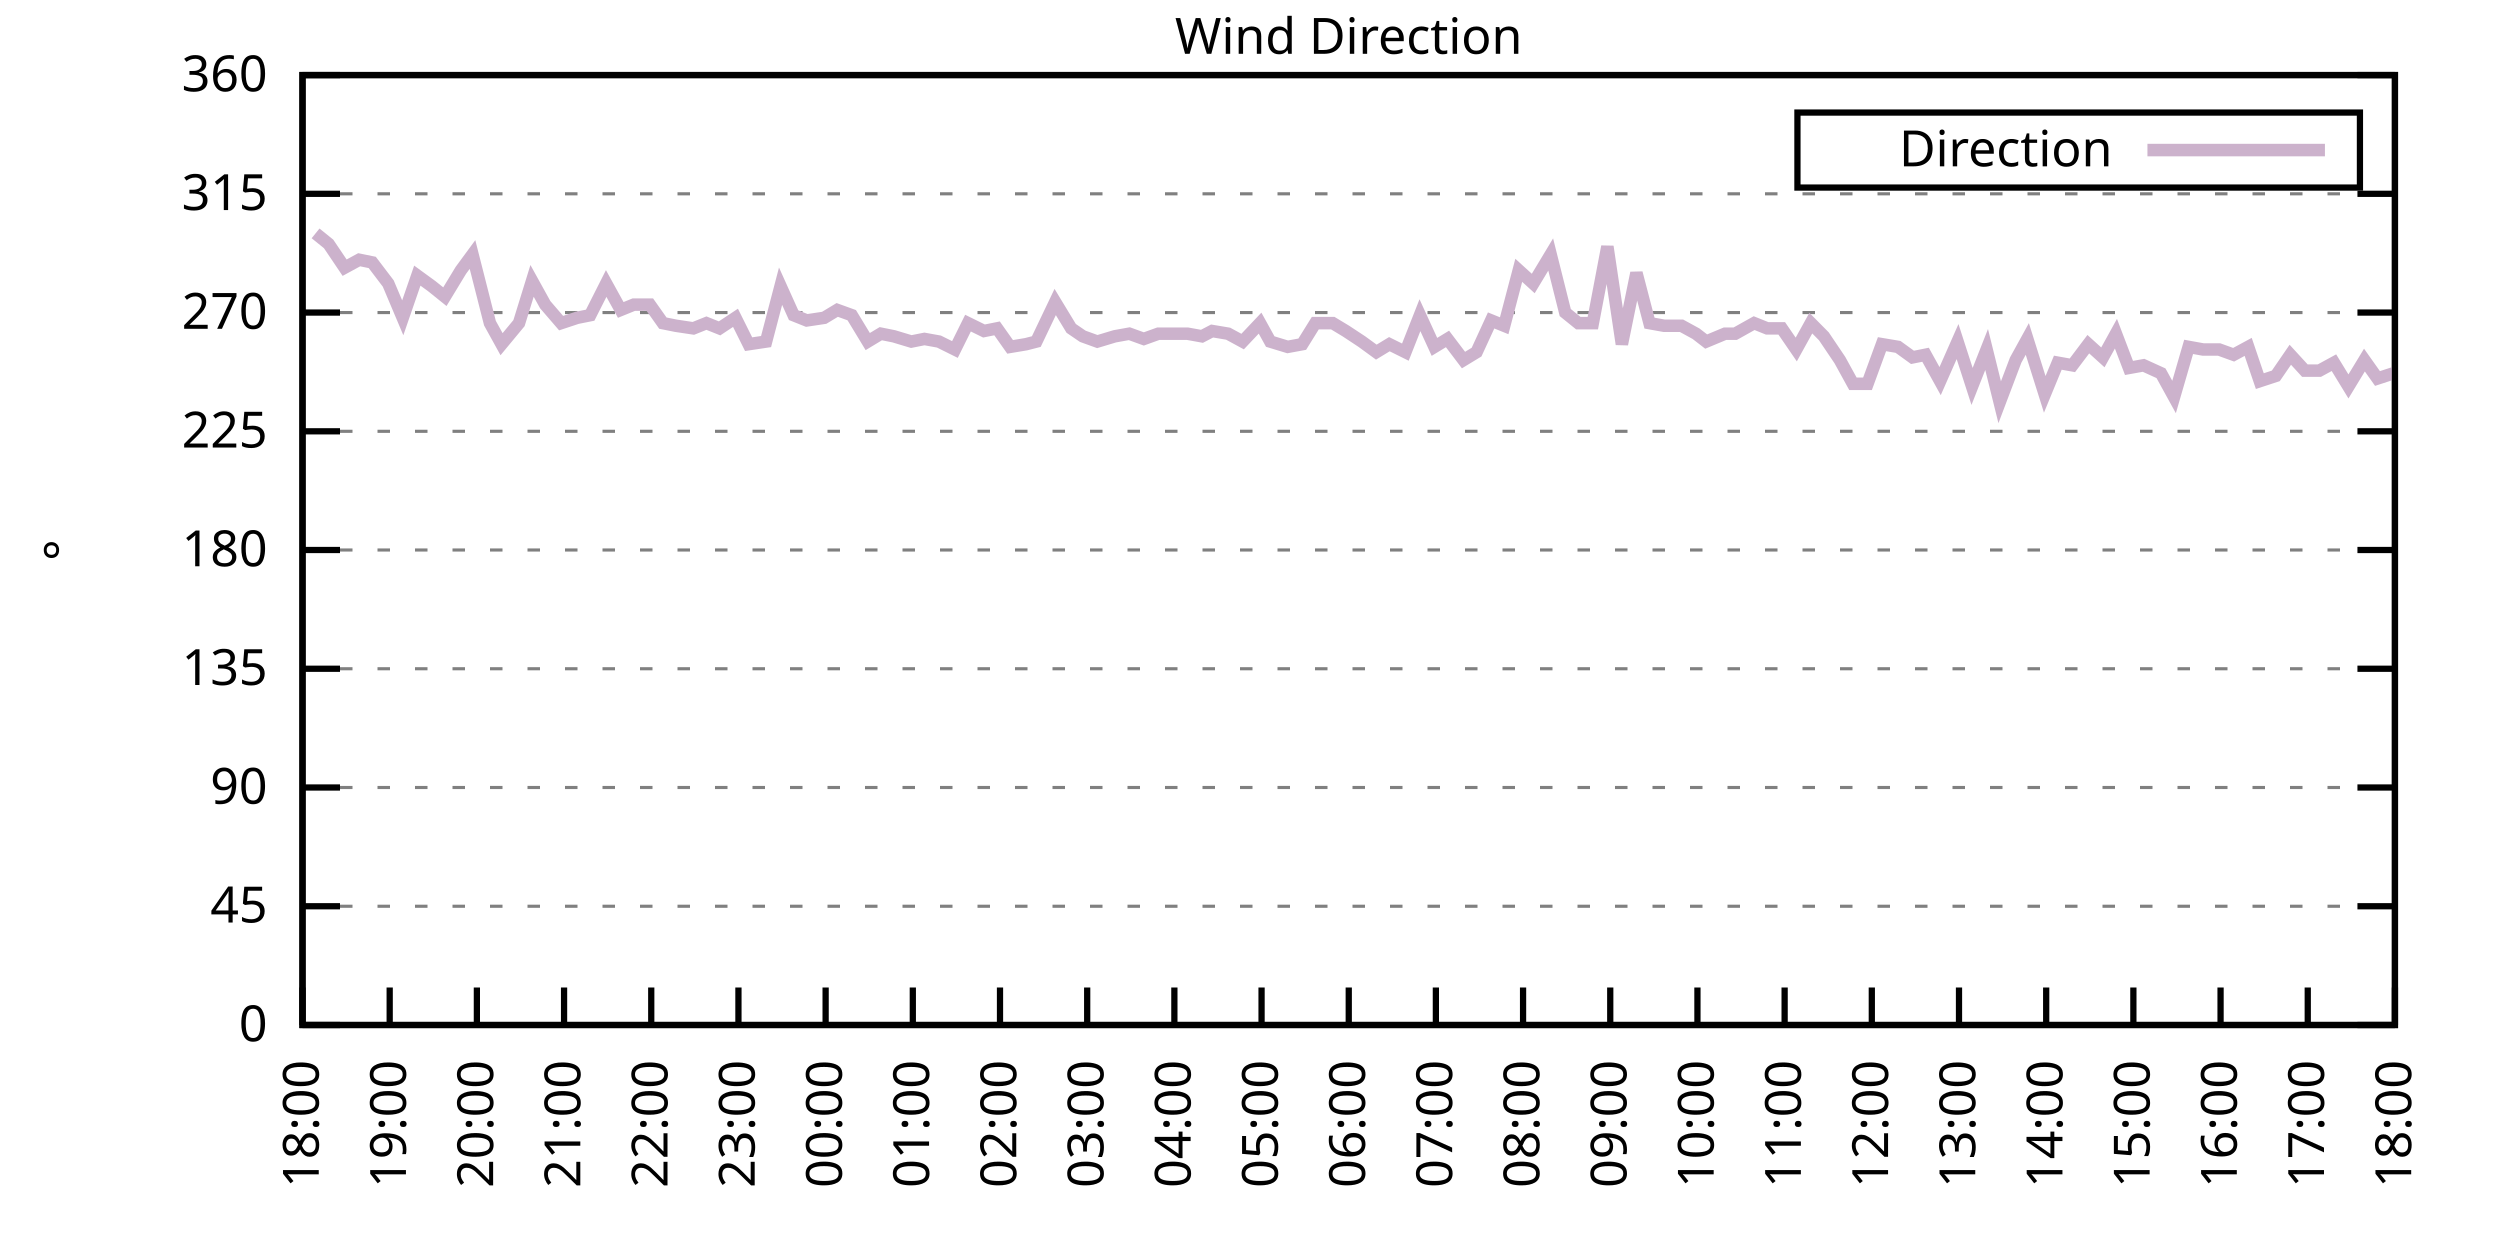
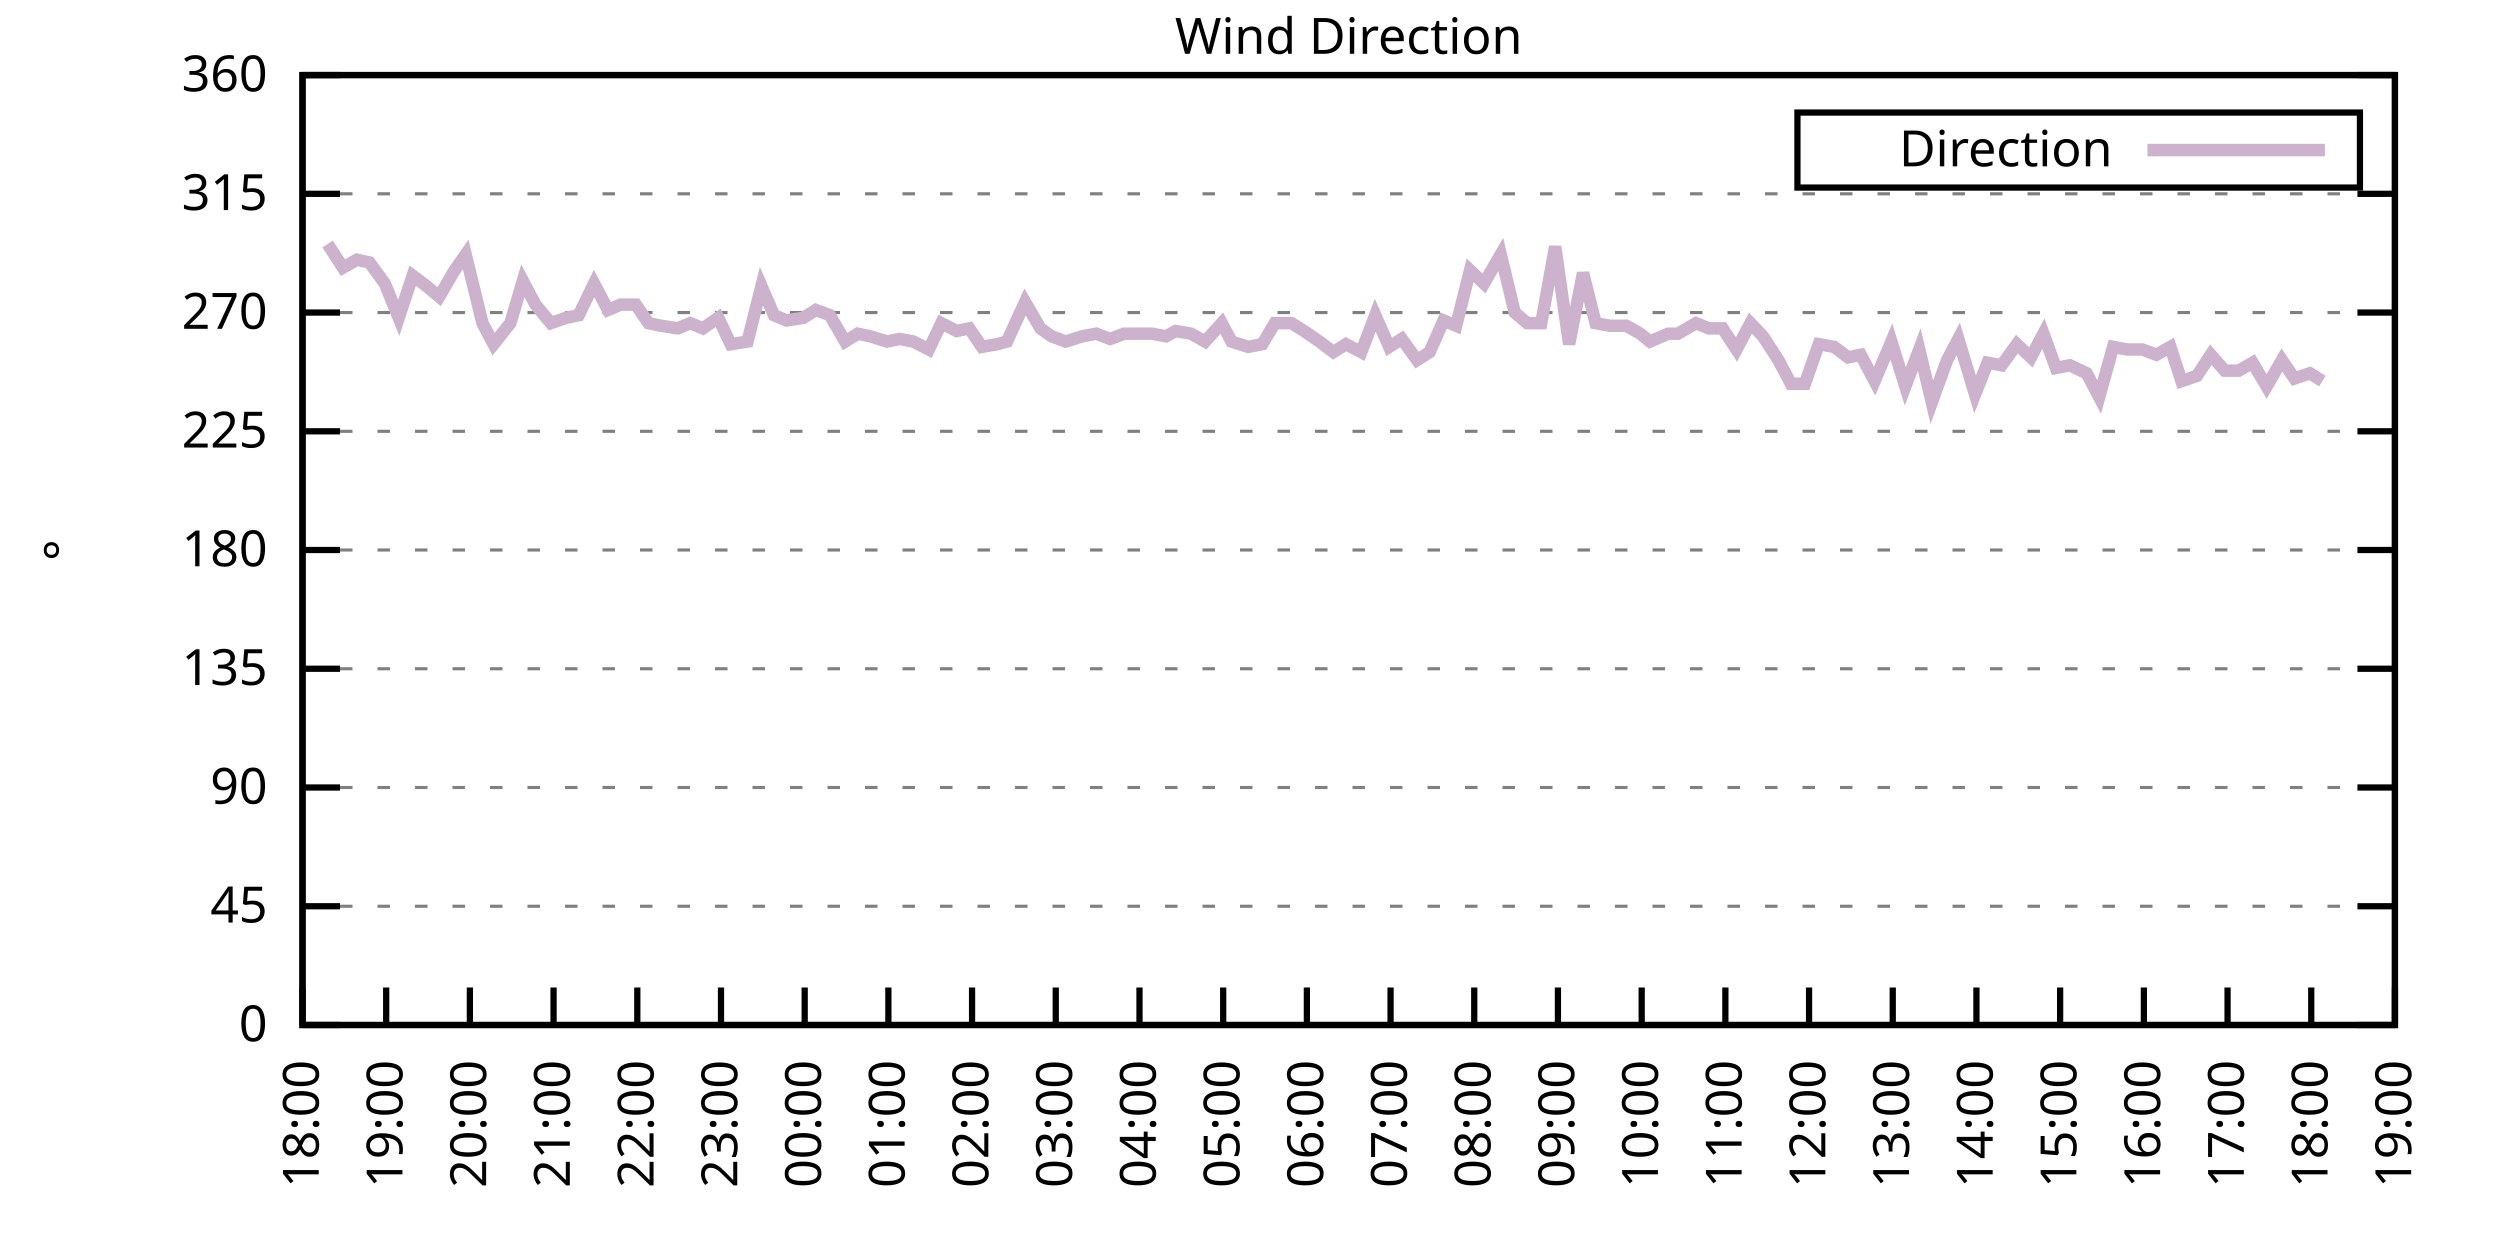
<svg xmlns="http://www.w3.org/2000/svg" xmlns:xlink="http://www.w3.org/1999/xlink" width="400" height="200" viewBox="0 0 400 200">
  <g id="gnuplot_canvas">
    <rect x="0" y="0" width="400" height="200" fill="none" />
    <defs>
      <circle id="gpDot" r="0.5" stroke-width="0.5" stroke="currentColor" />
      <path id="gpPt0" stroke-width="0.333" stroke="currentColor" d="M-1,0 h2 M0,-1 v2" />
      <path id="gpPt1" stroke-width="0.333" stroke="currentColor" d="M-1,-1 L1,1 M1,-1 L-1,1" />
      <path id="gpPt2" stroke-width="0.333" stroke="currentColor" d="M-1,0 L1,0 M0,-1 L0,1 M-1,-1 L1,1 M-1,1 L1,-1" />
      <rect id="gpPt3" stroke-width="0.333" stroke="currentColor" x="-1" y="-1" width="2" height="2" />
      <rect id="gpPt4" stroke-width="0.333" stroke="currentColor" fill="currentColor" x="-1" y="-1" width="2" height="2" />
      <circle id="gpPt5" stroke-width="0.333" stroke="currentColor" cx="0" cy="0" r="1" />
      <use xlink:href="#gpPt5" id="gpPt6" fill="currentColor" stroke="none" />
      <path id="gpPt7" stroke-width="0.333" stroke="currentColor" d="M0,-1.33 L-1.33,0.67 L1.33,0.67 z" />
      <use xlink:href="#gpPt7" id="gpPt8" fill="currentColor" stroke="none" />
      <use xlink:href="#gpPt7" id="gpPt9" stroke="currentColor" transform="rotate(180)" />
      <use xlink:href="#gpPt9" id="gpPt10" fill="currentColor" stroke="none" />
      <use xlink:href="#gpPt3" id="gpPt11" stroke="currentColor" transform="rotate(45)" />
      <use xlink:href="#gpPt11" id="gpPt12" fill="currentColor" stroke="none" />
      <path id="gpPt13" stroke-width="0.333" stroke="currentColor" d="M0,1.330 L1.265,0.411 L0.782,-1.067 L-0.782,-1.076 L-1.265,0.411 z" />
      <use xlink:href="#gpPt13" id="gpPt14" fill="currentColor" stroke="none" />
      <filter id="textbox" filterUnits="objectBoundingBox" x="0" y="0" height="1" width="1">
        <feFlood flood-color="white" flood-opacity="1" result="bgnd" />
        <feComposite in="SourceGraphic" in2="bgnd" operator="atop" />
      </filter>
      <filter id="greybox" filterUnits="objectBoundingBox" x="0" y="0" height="1" width="1">
        <feFlood flood-color="lightgrey" flood-opacity="1" result="grey" />
        <feComposite in="SourceGraphic" in2="grey" operator="atop" />
      </filter>
    </defs>
    <g fill="none" color="white" stroke="currentColor" stroke-width="1.00" stroke-linecap="butt" stroke-linejoin="miter">
</g>
    <g fill="none" color="black" stroke="currentColor" stroke-width="1.00" stroke-linecap="butt" stroke-linejoin="miter">
      <g stroke="none" shape-rendering="crispEdges">
        <polygon fill="rgb(255, 255, 255)" points="48.40,164.00 383.18,164.00 383.18,12.02 48.40,12.02 " />
      </g>
    </g>
    <g fill="none" color="black" stroke="currentColor" stroke-width="1.00" stroke-linecap="butt" stroke-linejoin="miter">
</g>
    <g fill="none" color="black" stroke="black" stroke-width="0.50" stroke-linecap="butt" stroke-linejoin="miter">
</g>
    <g fill="none" color="gray" stroke="currentColor" stroke-width="0.50" stroke-linecap="butt" stroke-linejoin="miter">
      <path stroke="gray" stroke-dasharray="2,4" class="gridline" d="M48.40,164.00 L383.19,164.00  " />
    </g>
    <g fill="none" color="gray" stroke="gray" stroke-width="1.00" stroke-linecap="butt" stroke-linejoin="miter">
</g>
    <g fill="none" color="black" stroke="currentColor" stroke-width="1.00" stroke-linecap="butt" stroke-linejoin="miter">
      <path stroke="black" d="M48.40,164.00 L54.40,164.00 M383.19,164.00 L377.19,164.00  " />
      <g transform="translate(42.80,166.60)" stroke="none" fill="black" font-family="Sans" font-size="8.00" text-anchor="end">
        <text>
          <tspan font-family="Sans"> 0</tspan>
        </text>
      </g>
    </g>
    <g fill="none" color="black" stroke="currentColor" stroke-width="1.00" stroke-linecap="butt" stroke-linejoin="miter">
</g>
    <g fill="none" color="black" stroke="black" stroke-width="0.50" stroke-linecap="butt" stroke-linejoin="miter">
</g>
    <g fill="none" color="gray" stroke="currentColor" stroke-width="0.50" stroke-linecap="butt" stroke-linejoin="miter">
      <path stroke="gray" stroke-dasharray="2,4" class="gridline" d="M48.40,145.00 L383.19,145.00  " />
    </g>
    <g fill="none" color="gray" stroke="gray" stroke-width="1.00" stroke-linecap="butt" stroke-linejoin="miter">
</g>
    <g fill="none" color="black" stroke="currentColor" stroke-width="1.00" stroke-linecap="butt" stroke-linejoin="miter">
      <path stroke="black" d="M48.40,145.00 L54.40,145.00 M383.19,145.00 L377.19,145.00  " />
      <g transform="translate(42.80,147.60)" stroke="none" fill="black" font-family="Sans" font-size="8.00" text-anchor="end">
        <text>
          <tspan font-family="Sans"> 45</tspan>
        </text>
      </g>
    </g>
    <g fill="none" color="black" stroke="currentColor" stroke-width="1.00" stroke-linecap="butt" stroke-linejoin="miter">
</g>
    <g fill="none" color="black" stroke="black" stroke-width="0.50" stroke-linecap="butt" stroke-linejoin="miter">
</g>
    <g fill="none" color="gray" stroke="currentColor" stroke-width="0.50" stroke-linecap="butt" stroke-linejoin="miter">
      <path stroke="gray" stroke-dasharray="2,4" class="gridline" d="M48.40,126.00 L383.19,126.00  " />
    </g>
    <g fill="none" color="gray" stroke="gray" stroke-width="1.00" stroke-linecap="butt" stroke-linejoin="miter">
</g>
    <g fill="none" color="black" stroke="currentColor" stroke-width="1.00" stroke-linecap="butt" stroke-linejoin="miter">
      <path stroke="black" d="M48.40,126.00 L54.40,126.00 M383.19,126.00 L377.19,126.00  " />
      <g transform="translate(42.80,128.60)" stroke="none" fill="black" font-family="Sans" font-size="8.00" text-anchor="end">
        <text>
          <tspan font-family="Sans"> 90</tspan>
        </text>
      </g>
    </g>
    <g fill="none" color="black" stroke="currentColor" stroke-width="1.00" stroke-linecap="butt" stroke-linejoin="miter">
</g>
    <g fill="none" color="black" stroke="black" stroke-width="0.50" stroke-linecap="butt" stroke-linejoin="miter">
</g>
    <g fill="none" color="gray" stroke="currentColor" stroke-width="0.50" stroke-linecap="butt" stroke-linejoin="miter">
      <path stroke="gray" stroke-dasharray="2,4" class="gridline" d="M48.40,107.00 L383.19,107.00  " />
    </g>
    <g fill="none" color="gray" stroke="gray" stroke-width="1.00" stroke-linecap="butt" stroke-linejoin="miter">
</g>
    <g fill="none" color="black" stroke="currentColor" stroke-width="1.00" stroke-linecap="butt" stroke-linejoin="miter">
      <path stroke="black" d="M48.40,107.00 L54.40,107.00 M383.19,107.00 L377.19,107.00  " />
      <g transform="translate(42.80,109.60)" stroke="none" fill="black" font-family="Sans" font-size="8.00" text-anchor="end">
        <text>
          <tspan font-family="Sans"> 135</tspan>
        </text>
      </g>
    </g>
    <g fill="none" color="black" stroke="currentColor" stroke-width="1.00" stroke-linecap="butt" stroke-linejoin="miter">
</g>
    <g fill="none" color="black" stroke="black" stroke-width="0.50" stroke-linecap="butt" stroke-linejoin="miter">
</g>
    <g fill="none" color="gray" stroke="currentColor" stroke-width="0.50" stroke-linecap="butt" stroke-linejoin="miter">
      <path stroke="gray" stroke-dasharray="2,4" class="gridline" d="M48.40,88.00 L383.19,88.00  " />
    </g>
    <g fill="none" color="gray" stroke="gray" stroke-width="1.00" stroke-linecap="butt" stroke-linejoin="miter">
</g>
    <g fill="none" color="black" stroke="currentColor" stroke-width="1.00" stroke-linecap="butt" stroke-linejoin="miter">
      <path stroke="black" d="M48.40,88.00 L54.40,88.00 M383.19,88.00 L377.19,88.00  " />
      <g transform="translate(42.80,90.60)" stroke="none" fill="black" font-family="Sans" font-size="8.00" text-anchor="end">
        <text>
          <tspan font-family="Sans"> 180</tspan>
        </text>
      </g>
    </g>
    <g fill="none" color="black" stroke="currentColor" stroke-width="1.00" stroke-linecap="butt" stroke-linejoin="miter">
</g>
    <g fill="none" color="black" stroke="black" stroke-width="0.50" stroke-linecap="butt" stroke-linejoin="miter">
</g>
    <g fill="none" color="gray" stroke="currentColor" stroke-width="0.50" stroke-linecap="butt" stroke-linejoin="miter">
      <path stroke="gray" stroke-dasharray="2,4" class="gridline" d="M48.40,69.01 L383.19,69.01  " />
    </g>
    <g fill="none" color="gray" stroke="gray" stroke-width="1.00" stroke-linecap="butt" stroke-linejoin="miter">
</g>
    <g fill="none" color="black" stroke="currentColor" stroke-width="1.00" stroke-linecap="butt" stroke-linejoin="miter">
      <path stroke="black" d="M48.40,69.01 L54.40,69.01 M383.19,69.01 L377.19,69.01  " />
      <g transform="translate(42.80,71.61)" stroke="none" fill="black" font-family="Sans" font-size="8.00" text-anchor="end">
        <text>
          <tspan font-family="Sans"> 225</tspan>
        </text>
      </g>
    </g>
    <g fill="none" color="black" stroke="currentColor" stroke-width="1.00" stroke-linecap="butt" stroke-linejoin="miter">
</g>
    <g fill="none" color="black" stroke="black" stroke-width="0.50" stroke-linecap="butt" stroke-linejoin="miter">
</g>
    <g fill="none" color="gray" stroke="currentColor" stroke-width="0.50" stroke-linecap="butt" stroke-linejoin="miter">
      <path stroke="gray" stroke-dasharray="2,4" class="gridline" d="M48.40,50.01 L383.19,50.01  " />
    </g>
    <g fill="none" color="gray" stroke="gray" stroke-width="1.00" stroke-linecap="butt" stroke-linejoin="miter">
</g>
    <g fill="none" color="black" stroke="currentColor" stroke-width="1.00" stroke-linecap="butt" stroke-linejoin="miter">
      <path stroke="black" d="M48.40,50.01 L54.40,50.01 M383.19,50.01 L377.19,50.01  " />
      <g transform="translate(42.80,52.61)" stroke="none" fill="black" font-family="Sans" font-size="8.00" text-anchor="end">
        <text>
          <tspan font-family="Sans"> 270</tspan>
        </text>
      </g>
    </g>
    <g fill="none" color="black" stroke="currentColor" stroke-width="1.00" stroke-linecap="butt" stroke-linejoin="miter">
</g>
    <g fill="none" color="black" stroke="black" stroke-width="0.50" stroke-linecap="butt" stroke-linejoin="miter">
</g>
    <g fill="none" color="gray" stroke="currentColor" stroke-width="0.50" stroke-linecap="butt" stroke-linejoin="miter">
      <path stroke="gray" stroke-dasharray="2,4" class="gridline" d="M48.40,31.01 L383.19,31.01  " />
    </g>
    <g fill="none" color="gray" stroke="gray" stroke-width="1.00" stroke-linecap="butt" stroke-linejoin="miter">
</g>
    <g fill="none" color="black" stroke="currentColor" stroke-width="1.00" stroke-linecap="butt" stroke-linejoin="miter">
      <path stroke="black" d="M48.40,31.01 L54.40,31.01 M383.19,31.01 L377.19,31.01  " />
      <g transform="translate(42.80,33.61)" stroke="none" fill="black" font-family="Sans" font-size="8.00" text-anchor="end">
        <text>
          <tspan font-family="Sans"> 315</tspan>
        </text>
      </g>
    </g>
    <g fill="none" color="black" stroke="currentColor" stroke-width="1.00" stroke-linecap="butt" stroke-linejoin="miter">
</g>
    <g fill="none" color="black" stroke="black" stroke-width="0.50" stroke-linecap="butt" stroke-linejoin="miter">
</g>
    <g fill="none" color="gray" stroke="currentColor" stroke-width="0.50" stroke-linecap="butt" stroke-linejoin="miter">
      <path stroke="gray" stroke-dasharray="2,4" class="gridline" d="M48.40,12.01 L383.19,12.01  " />
    </g>
    <g fill="none" color="gray" stroke="gray" stroke-width="1.00" stroke-linecap="butt" stroke-linejoin="miter">
</g>
    <g fill="none" color="black" stroke="currentColor" stroke-width="1.00" stroke-linecap="butt" stroke-linejoin="miter">
      <path stroke="black" d="M48.40,12.01 L54.40,12.01 M383.19,12.01 L377.19,12.01  " />
      <g transform="translate(42.80,14.61)" stroke="none" fill="black" font-family="Sans" font-size="8.00" text-anchor="end">
        <text>
          <tspan font-family="Sans"> 360</tspan>
        </text>
      </g>
    </g>
    <g fill="none" color="black" stroke="currentColor" stroke-width="1.00" stroke-linecap="butt" stroke-linejoin="miter">
      <path stroke="black" d="M48.40,164.00 L48.40,158.00  " />
      <g transform="translate(51.00,169.60) rotate(270.00)" stroke="none" fill="black" font-family="Sans" font-size="8.00" text-anchor="end">
        <text>
          <tspan font-family="Sans">18:00</tspan>
        </text>
      </g>
    </g>
    <g fill="none" color="black" stroke="currentColor" stroke-width="1.00" stroke-linecap="butt" stroke-linejoin="miter">
-       <path stroke="black" d="M62.35,164.00 L62.35,158.00  " />
-       <g transform="translate(64.95,169.60) rotate(270.00)" stroke="none" fill="black" font-family="Sans" font-size="8.00" text-anchor="end">
+       <path stroke="black" d="M61.79,164.00 L61.79,158.00  " />
+       <g transform="translate(64.39,169.60) rotate(270.00)" stroke="none" fill="black" font-family="Sans" font-size="8.00" text-anchor="end">
        <text>
          <tspan font-family="Sans">19:00</tspan>
        </text>
      </g>
    </g>
    <g fill="none" color="black" stroke="currentColor" stroke-width="1.00" stroke-linecap="butt" stroke-linejoin="miter">
-       <path stroke="black" d="M76.30,164.00 L76.30,158.00  " />
-       <g transform="translate(78.90,169.60) rotate(270.00)" stroke="none" fill="black" font-family="Sans" font-size="8.00" text-anchor="end">
+       <path stroke="black" d="M75.18,164.00 L75.18,158.00  " />
+       <g transform="translate(77.78,169.60) rotate(270.00)" stroke="none" fill="black" font-family="Sans" font-size="8.00" text-anchor="end">
        <text>
          <tspan font-family="Sans">20:00</tspan>
        </text>
      </g>
    </g>
    <g fill="none" color="black" stroke="currentColor" stroke-width="1.00" stroke-linecap="butt" stroke-linejoin="miter">
-       <path stroke="black" d="M90.25,164.00 L90.25,158.00  " />
-       <g transform="translate(92.85,169.60) rotate(270.00)" stroke="none" fill="black" font-family="Sans" font-size="8.00" text-anchor="end">
+       <path stroke="black" d="M88.57,164.00 L88.57,158.00  " />
+       <g transform="translate(91.17,169.60) rotate(270.00)" stroke="none" fill="black" font-family="Sans" font-size="8.00" text-anchor="end">
        <text>
          <tspan font-family="Sans">21:00</tspan>
        </text>
      </g>
    </g>
    <g fill="none" color="black" stroke="currentColor" stroke-width="1.00" stroke-linecap="butt" stroke-linejoin="miter">
-       <path stroke="black" d="M104.20,164.00 L104.20,158.00  " />
-       <g transform="translate(106.80,169.60) rotate(270.00)" stroke="none" fill="black" font-family="Sans" font-size="8.00" text-anchor="end">
+       <path stroke="black" d="M101.97,164.00 L101.97,158.00  " />
+       <g transform="translate(104.57,169.60) rotate(270.00)" stroke="none" fill="black" font-family="Sans" font-size="8.00" text-anchor="end">
        <text>
          <tspan font-family="Sans">22:00</tspan>
        </text>
      </g>
    </g>
    <g fill="none" color="black" stroke="currentColor" stroke-width="1.00" stroke-linecap="butt" stroke-linejoin="miter">
-       <path stroke="black" d="M118.15,164.00 L118.15,158.00  " />
-       <g transform="translate(120.75,169.60) rotate(270.00)" stroke="none" fill="black" font-family="Sans" font-size="8.00" text-anchor="end">
+       <path stroke="black" d="M115.36,164.00 L115.36,158.00  " />
+       <g transform="translate(117.96,169.60) rotate(270.00)" stroke="none" fill="black" font-family="Sans" font-size="8.00" text-anchor="end">
        <text>
          <tspan font-family="Sans">23:00</tspan>
        </text>
      </g>
    </g>
    <g fill="none" color="black" stroke="currentColor" stroke-width="1.00" stroke-linecap="butt" stroke-linejoin="miter">
-       <path stroke="black" d="M132.10,164.00 L132.10,158.00  " />
-       <g transform="translate(134.70,169.60) rotate(270.00)" stroke="none" fill="black" font-family="Sans" font-size="8.00" text-anchor="end">
+       <path stroke="black" d="M128.75,164.00 L128.75,158.00  " />
+       <g transform="translate(131.35,169.60) rotate(270.00)" stroke="none" fill="black" font-family="Sans" font-size="8.00" text-anchor="end">
        <text>
          <tspan font-family="Sans">00:00</tspan>
        </text>
      </g>
    </g>
    <g fill="none" color="black" stroke="currentColor" stroke-width="1.00" stroke-linecap="butt" stroke-linejoin="miter">
-       <path stroke="black" d="M146.05,164.00 L146.05,158.00  " />
-       <g transform="translate(148.65,169.60) rotate(270.00)" stroke="none" fill="black" font-family="Sans" font-size="8.00" text-anchor="end">
+       <path stroke="black" d="M142.14,164.00 L142.14,158.00  " />
+       <g transform="translate(144.74,169.60) rotate(270.00)" stroke="none" fill="black" font-family="Sans" font-size="8.00" text-anchor="end">
        <text>
          <tspan font-family="Sans">01:00</tspan>
        </text>
      </g>
    </g>
    <g fill="none" color="black" stroke="currentColor" stroke-width="1.00" stroke-linecap="butt" stroke-linejoin="miter">
-       <path stroke="black" d="M160.00,164.00 L160.00,158.00  " />
-       <g transform="translate(162.60,169.60) rotate(270.00)" stroke="none" fill="black" font-family="Sans" font-size="8.00" text-anchor="end">
+       <path stroke="black" d="M155.53,164.00 L155.53,158.00  " />
+       <g transform="translate(158.13,169.60) rotate(270.00)" stroke="none" fill="black" font-family="Sans" font-size="8.00" text-anchor="end">
        <text>
          <tspan font-family="Sans">02:00</tspan>
        </text>
      </g>
    </g>
    <g fill="none" color="black" stroke="currentColor" stroke-width="1.00" stroke-linecap="butt" stroke-linejoin="miter">
-       <path stroke="black" d="M173.95,164.00 L173.95,158.00  " />
-       <g transform="translate(176.55,169.60) rotate(270.00)" stroke="none" fill="black" font-family="Sans" font-size="8.00" text-anchor="end">
+       <path stroke="black" d="M168.92,164.00 L168.92,158.00  " />
+       <g transform="translate(171.52,169.60) rotate(270.00)" stroke="none" fill="black" font-family="Sans" font-size="8.00" text-anchor="end">
        <text>
          <tspan font-family="Sans">03:00</tspan>
        </text>
      </g>
    </g>
    <g fill="none" color="black" stroke="currentColor" stroke-width="1.00" stroke-linecap="butt" stroke-linejoin="miter">
-       <path stroke="black" d="M187.90,164.00 L187.90,158.00  " />
-       <g transform="translate(190.50,169.60) rotate(270.00)" stroke="none" fill="black" font-family="Sans" font-size="8.00" text-anchor="end">
+       <path stroke="black" d="M182.32,164.00 L182.32,158.00  " />
+       <g transform="translate(184.92,169.60) rotate(270.00)" stroke="none" fill="black" font-family="Sans" font-size="8.00" text-anchor="end">
        <text>
          <tspan font-family="Sans">04:00</tspan>
        </text>
      </g>
    </g>
    <g fill="none" color="black" stroke="currentColor" stroke-width="1.00" stroke-linecap="butt" stroke-linejoin="miter">
-       <path stroke="black" d="M201.85,164.00 L201.85,158.00  " />
-       <g transform="translate(204.45,169.60) rotate(270.00)" stroke="none" fill="black" font-family="Sans" font-size="8.00" text-anchor="end">
+       <path stroke="black" d="M195.71,164.00 L195.71,158.00  " />
+       <g transform="translate(198.31,169.60) rotate(270.00)" stroke="none" fill="black" font-family="Sans" font-size="8.00" text-anchor="end">
        <text>
          <tspan font-family="Sans">05:00</tspan>
        </text>
      </g>
    </g>
    <g fill="none" color="black" stroke="currentColor" stroke-width="1.00" stroke-linecap="butt" stroke-linejoin="miter">
-       <path stroke="black" d="M215.80,164.00 L215.80,158.00  " />
-       <g transform="translate(218.40,169.60) rotate(270.00)" stroke="none" fill="black" font-family="Sans" font-size="8.00" text-anchor="end">
+       <path stroke="black" d="M209.10,164.00 L209.10,158.00  " />
+       <g transform="translate(211.70,169.60) rotate(270.00)" stroke="none" fill="black" font-family="Sans" font-size="8.00" text-anchor="end">
        <text>
          <tspan font-family="Sans">06:00</tspan>
        </text>
      </g>
    </g>
    <g fill="none" color="black" stroke="currentColor" stroke-width="1.00" stroke-linecap="butt" stroke-linejoin="miter">
-       <path stroke="black" d="M229.74,164.00 L229.74,158.00  " />
-       <g transform="translate(232.34,169.60) rotate(270.00)" stroke="none" fill="black" font-family="Sans" font-size="8.00" text-anchor="end">
+       <path stroke="black" d="M222.49,164.00 L222.49,158.00  " />
+       <g transform="translate(225.09,169.60) rotate(270.00)" stroke="none" fill="black" font-family="Sans" font-size="8.00" text-anchor="end">
        <text>
          <tspan font-family="Sans">07:00</tspan>
        </text>
      </g>
    </g>
    <g fill="none" color="black" stroke="currentColor" stroke-width="1.00" stroke-linecap="butt" stroke-linejoin="miter">
-       <path stroke="black" d="M243.69,164.00 L243.69,158.00  " />
-       <g transform="translate(246.29,169.60) rotate(270.00)" stroke="none" fill="black" font-family="Sans" font-size="8.00" text-anchor="end">
+       <path stroke="black" d="M235.88,164.00 L235.88,158.00  " />
+       <g transform="translate(238.48,169.60) rotate(270.00)" stroke="none" fill="black" font-family="Sans" font-size="8.00" text-anchor="end">
        <text>
          <tspan font-family="Sans">08:00</tspan>
        </text>
      </g>
    </g>
    <g fill="none" color="black" stroke="currentColor" stroke-width="1.00" stroke-linecap="butt" stroke-linejoin="miter">
-       <path stroke="black" d="M257.64,164.00 L257.64,158.00  " />
-       <g transform="translate(260.24,169.60) rotate(270.00)" stroke="none" fill="black" font-family="Sans" font-size="8.00" text-anchor="end">
+       <path stroke="black" d="M249.27,164.00 L249.27,158.00  " />
+       <g transform="translate(251.87,169.60) rotate(270.00)" stroke="none" fill="black" font-family="Sans" font-size="8.00" text-anchor="end">
        <text>
          <tspan font-family="Sans">09:00</tspan>
        </text>
      </g>
    </g>
    <g fill="none" color="black" stroke="currentColor" stroke-width="1.00" stroke-linecap="butt" stroke-linejoin="miter">
-       <path stroke="black" d="M271.59,164.00 L271.59,158.00  " />
-       <g transform="translate(274.19,169.60) rotate(270.00)" stroke="none" fill="black" font-family="Sans" font-size="8.00" text-anchor="end">
+       <path stroke="black" d="M262.67,164.00 L262.67,158.00  " />
+       <g transform="translate(265.27,169.60) rotate(270.00)" stroke="none" fill="black" font-family="Sans" font-size="8.00" text-anchor="end">
        <text>
          <tspan font-family="Sans">10:00</tspan>
        </text>
      </g>
    </g>
    <g fill="none" color="black" stroke="currentColor" stroke-width="1.00" stroke-linecap="butt" stroke-linejoin="miter">
-       <path stroke="black" d="M285.54,164.00 L285.54,158.00  " />
-       <g transform="translate(288.14,169.60) rotate(270.00)" stroke="none" fill="black" font-family="Sans" font-size="8.00" text-anchor="end">
+       <path stroke="black" d="M276.06,164.00 L276.06,158.00  " />
+       <g transform="translate(278.66,169.60) rotate(270.00)" stroke="none" fill="black" font-family="Sans" font-size="8.00" text-anchor="end">
        <text>
          <tspan font-family="Sans">11:00</tspan>
        </text>
      </g>
    </g>
    <g fill="none" color="black" stroke="currentColor" stroke-width="1.00" stroke-linecap="butt" stroke-linejoin="miter">
-       <path stroke="black" d="M299.49,164.00 L299.49,158.00  " />
-       <g transform="translate(302.09,169.60) rotate(270.00)" stroke="none" fill="black" font-family="Sans" font-size="8.00" text-anchor="end">
+       <path stroke="black" d="M289.45,164.00 L289.45,158.00  " />
+       <g transform="translate(292.05,169.60) rotate(270.00)" stroke="none" fill="black" font-family="Sans" font-size="8.00" text-anchor="end">
        <text>
          <tspan font-family="Sans">12:00</tspan>
        </text>
      </g>
    </g>
    <g fill="none" color="black" stroke="currentColor" stroke-width="1.00" stroke-linecap="butt" stroke-linejoin="miter">
-       <path stroke="black" d="M313.44,164.00 L313.44,158.00  " />
-       <g transform="translate(316.04,169.60) rotate(270.00)" stroke="none" fill="black" font-family="Sans" font-size="8.00" text-anchor="end">
+       <path stroke="black" d="M302.84,164.00 L302.84,158.00  " />
+       <g transform="translate(305.44,169.60) rotate(270.00)" stroke="none" fill="black" font-family="Sans" font-size="8.00" text-anchor="end">
        <text>
          <tspan font-family="Sans">13:00</tspan>
        </text>
      </g>
    </g>
    <g fill="none" color="black" stroke="currentColor" stroke-width="1.00" stroke-linecap="butt" stroke-linejoin="miter">
-       <path stroke="black" d="M327.39,164.00 L327.39,158.00  " />
-       <g transform="translate(329.99,169.60) rotate(270.00)" stroke="none" fill="black" font-family="Sans" font-size="8.00" text-anchor="end">
+       <path stroke="black" d="M316.23,164.00 L316.23,158.00  " />
+       <g transform="translate(318.83,169.60) rotate(270.00)" stroke="none" fill="black" font-family="Sans" font-size="8.00" text-anchor="end">
        <text>
          <tspan font-family="Sans">14:00</tspan>
        </text>
      </g>
    </g>
    <g fill="none" color="black" stroke="currentColor" stroke-width="1.00" stroke-linecap="butt" stroke-linejoin="miter">
-       <path stroke="black" d="M341.34,164.00 L341.34,158.00  " />
-       <g transform="translate(343.94,169.60) rotate(270.00)" stroke="none" fill="black" font-family="Sans" font-size="8.00" text-anchor="end">
+       <path stroke="black" d="M329.62,164.00 L329.62,158.00  " />
+       <g transform="translate(332.22,169.60) rotate(270.00)" stroke="none" fill="black" font-family="Sans" font-size="8.00" text-anchor="end">
        <text>
          <tspan font-family="Sans">15:00</tspan>
        </text>
      </g>
    </g>
    <g fill="none" color="black" stroke="currentColor" stroke-width="1.00" stroke-linecap="butt" stroke-linejoin="miter">
-       <path stroke="black" d="M355.29,164.00 L355.29,158.00  " />
-       <g transform="translate(357.89,169.60) rotate(270.00)" stroke="none" fill="black" font-family="Sans" font-size="8.00" text-anchor="end">
+       <path stroke="black" d="M343.02,164.00 L343.02,158.00  " />
+       <g transform="translate(345.62,169.60) rotate(270.00)" stroke="none" fill="black" font-family="Sans" font-size="8.00" text-anchor="end">
        <text>
          <tspan font-family="Sans">16:00</tspan>
        </text>
      </g>
    </g>
    <g fill="none" color="black" stroke="currentColor" stroke-width="1.00" stroke-linecap="butt" stroke-linejoin="miter">
-       <path stroke="black" d="M369.24,164.00 L369.24,158.00  " />
-       <g transform="translate(371.84,169.60) rotate(270.00)" stroke="none" fill="black" font-family="Sans" font-size="8.00" text-anchor="end">
+       <path stroke="black" d="M356.41,164.00 L356.41,158.00  " />
+       <g transform="translate(359.01,169.60) rotate(270.00)" stroke="none" fill="black" font-family="Sans" font-size="8.00" text-anchor="end">
        <text>
          <tspan font-family="Sans">17:00</tspan>
+         </text>
+       </g>
+     </g>
+     <g fill="none" color="black" stroke="currentColor" stroke-width="1.00" stroke-linecap="butt" stroke-linejoin="miter">
+       <path stroke="black" d="M369.80,164.00 L369.80,158.00  " />
+       <g transform="translate(372.40,169.60) rotate(270.00)" stroke="none" fill="black" font-family="Sans" font-size="8.00" text-anchor="end">
+         <text>
+           <tspan font-family="Sans">18:00</tspan>
        </text>
      </g>
    </g>
    <g fill="none" color="black" stroke="currentColor" stroke-width="1.00" stroke-linecap="butt" stroke-linejoin="miter">
      <path stroke="black" d="M383.19,164.00 L383.19,158.00  " />
      <g transform="translate(385.79,169.60) rotate(270.00)" stroke="none" fill="black" font-family="Sans" font-size="8.00" text-anchor="end">
        <text>
-           <tspan font-family="Sans">18:00</tspan>
+           <tspan font-family="Sans">19:00</tspan>
        </text>
      </g>
    </g>
    <g fill="none" color="black" stroke="currentColor" stroke-width="1.00" stroke-linecap="butt" stroke-linejoin="miter">
</g>
    <g fill="none" color="black" stroke="currentColor" stroke-width="1.00" stroke-linecap="butt" stroke-linejoin="miter">
      <path stroke="black" d="M48.40,12.01 L48.40,164.00 L383.19,164.00 L383.19,12.01 L48.40,12.01 Z  " />
    </g>
    <g fill="none" color="black" stroke="currentColor" stroke-width="1.00" stroke-linecap="butt" stroke-linejoin="miter">
</g>
    <g fill="none" color="black" stroke="currentColor" stroke-width="1.00" stroke-linecap="butt" stroke-linejoin="miter">
      <path stroke="black" d="M287.59,30.01 L287.59,18.01 L377.59,18.01 L377.59,30.01 L287.59,30.01 Z  " />
    </g>
    <g id="Wind_direction_plot_1">
      <g fill="none" color="white" stroke="black" stroke-width="2.00" stroke-linecap="butt" stroke-linejoin="miter">
</g>
      <g fill="none" color="black" stroke="currentColor" stroke-width="2.00" stroke-linecap="butt" stroke-linejoin="miter">
        <g transform="translate(337.99,26.61)" stroke="none" fill="black" font-family="Sans" font-size="8.00" text-anchor="end">
          <text>
            <tspan font-family="Sans">Direction</tspan>
          </text>
        </g>
      </g>
      <g fill="none" color="black" stroke="currentColor" stroke-width="2.00" stroke-linecap="butt" stroke-linejoin="miter">
-         <path stroke="rgb(204, 178, 204)" d="M343.59,24.01 L371.99,24.01 M50.49,37.34 L52.58,39.03 L55.14,42.83 L57.47,41.56 L59.56,41.99 L62.12,45.36   L64.44,50.85 L66.77,44.10 L69.09,45.79 L71.18,47.47 L73.74,43.25 L75.60,40.72 L78.39,51.70 L80.25,55.07   L83.04,51.70 L85.13,44.94 L87.23,48.74 L89.78,51.70 L92.34,50.85 L94.43,50.43 L96.99,45.36 L99.32,49.59   L101.41,48.74 L103.97,48.74 L106.06,51.70 L108.15,52.12 L110.94,52.54 L113.03,51.70 L115.13,52.54 L117.68,50.85   L119.78,55.07 L122.57,54.65 L124.89,45.79 L126.98,50.43 L129.08,51.27 L131.87,50.85 L133.96,49.59 L136.28,50.43   L138.84,54.65 L140.93,53.39 L143.02,53.81 L145.81,54.65 L147.91,54.23 L150.23,54.65 L152.79,55.92 L154.88,51.70   L157.44,52.96 L159.53,52.54 L161.62,55.50 L164.18,55.07 L165.81,54.65 L168.83,48.32 L171.39,52.54 L173.25,53.81   L175.57,54.65 L178.36,53.81 L180.69,53.39 L183.01,54.23 L185.34,53.39 L187.43,53.39 L189.99,53.39 L192.31,53.81   L193.94,52.96 L196.50,53.39 L198.82,54.65 L201.61,51.70 L203.24,54.65 L206.03,55.50 L208.36,55.07 L210.45,51.70   L213.24,51.70 L215.33,52.96 L217.89,54.65 L220.21,56.34 L222.30,55.07 L224.86,56.34 L227.19,50.43 L229.51,55.50   L231.60,54.23 L234.16,57.61 L236.25,56.34 L238.58,51.27 L240.67,52.12 L243.00,43.25 L245.32,45.36 L248.11,40.72   L250.44,50.01 L252.53,51.70 L254.85,51.70 L257.18,39.45 L259.50,55.07 L261.83,43.67 L263.92,51.70 L266.25,52.12   L269.04,52.12 L271.36,53.39 L272.99,54.65 L276.01,53.39 L277.64,53.39 L280.66,51.70 L282.75,52.54 L285.08,52.54   L287.40,55.92 L289.73,51.70 L291.82,53.81 L294.38,57.61 L296.47,61.41 L298.80,61.41 L301.12,55.07 L303.68,55.50   L306.00,57.18 L308.09,56.76 L310.42,60.98 L313.21,54.65 L315.53,61.83 L317.86,55.92 L319.95,64.36 L322.51,57.61   L324.37,54.23 L327.16,63.10 L329.25,58.03 L331.58,58.45 L334.13,55.07 L336.46,57.18 L338.55,53.39 L340.64,58.87   L342.97,58.45 L345.76,59.72 L347.85,63.52 L350.18,55.50 L352.50,55.92 L355.06,55.92 L357.38,56.76 L359.71,55.50   L361.57,60.98 L364.13,60.14 L366.45,56.76 L368.78,59.30 L371.10,59.30 L373.43,58.03 L375.75,61.83 L378.31,57.61   L380.40,60.56 L382.96,59.72  " />
+         <path stroke="rgb(204, 178, 204)" d="M343.59,24.01 L371.99,24.01 M52.42,39.03 L54.87,42.83 L57.10,41.56 L59.11,41.99 L61.57,45.36 L63.80,50.85   L66.03,44.10 L68.26,45.79 L70.27,47.47 L72.73,43.25 L74.51,40.72 L77.19,51.70 L78.98,55.07 L81.66,51.70   L83.66,44.94 L85.67,48.74 L88.13,51.70 L90.58,50.85 L92.59,50.43 L95.05,45.36 L97.28,49.59 L99.29,48.74   L101.74,48.74 L103.75,51.70 L105.76,52.12 L108.44,52.54 L110.45,51.70 L112.46,52.54 L114.91,50.85 L116.92,55.07   L119.60,54.65 L121.83,45.79 L123.84,50.43 L125.85,51.27 L128.53,50.85 L130.54,49.59 L132.77,50.43 L135.22,54.65   L137.23,53.39 L139.24,53.81 L141.92,54.65 L143.93,54.23 L146.16,54.65 L148.61,55.92 L150.62,51.70 L153.08,52.96   L155.09,52.54 L157.10,55.50 L159.55,55.07 L161.11,54.65 L164.01,48.32 L166.47,52.54 L168.25,53.81 L170.49,54.65   L173.17,53.81 L175.40,53.39 L177.63,54.23 L179.86,53.39 L181.87,53.39 L184.32,53.39 L186.56,53.81 L188.12,52.96   L190.57,53.39 L192.81,54.65 L195.48,51.70 L197.05,54.65 L199.73,55.50 L201.96,55.07 L203.97,51.70 L206.64,51.70   L208.65,52.96 L211.11,54.65 L213.34,56.34 L215.35,55.07 L217.80,56.34 L220.04,50.43 L222.27,55.50 L224.28,54.23   L226.73,57.61 L228.74,56.34 L230.97,51.27 L232.98,52.12 L235.21,43.25 L237.44,45.36 L240.12,40.72 L242.36,50.01   L244.36,51.70 L246.60,51.70 L248.83,39.45 L251.06,55.07 L253.29,43.67 L255.30,51.70 L257.53,52.12 L260.21,52.12   L262.44,53.39 L264.00,54.65 L266.91,53.39 L268.47,53.39 L271.37,51.70 L273.38,52.54 L275.61,52.54 L277.84,55.92   L280.07,51.70 L282.08,53.81 L284.54,57.61 L286.55,61.41 L288.78,61.41 L291.01,55.07 L293.47,55.50 L295.70,57.18   L297.71,56.76 L299.94,60.98 L302.62,54.65 L304.85,61.83 L307.08,55.92 L309.09,64.36 L311.54,57.61 L313.33,54.23   L316.01,63.10 L318.02,58.03 L320.25,58.45 L322.70,55.07 L324.94,57.18 L326.95,53.39 L328.95,58.87 L331.19,58.45   L333.86,59.72 L335.87,63.52 L338.10,55.50 L340.34,55.92 L342.79,55.92 L345.02,56.76 L347.26,55.50 L349.04,60.98   L351.50,60.14 L353.73,56.76 L355.96,59.30 L358.19,59.30 L360.42,58.03 L362.66,61.83 L365.11,57.61 L367.12,60.56   L369.58,59.72 L371.58,60.98  " />
      </g>
    </g>
    <g fill="none" color="black" stroke="currentColor" stroke-width="2.00" stroke-linecap="butt" stroke-linejoin="miter">
</g>
    <g fill="none" color="black" stroke="black" stroke-width="1.00" stroke-linecap="butt" stroke-linejoin="miter">
</g>
    <g fill="none" color="black" stroke="currentColor" stroke-width="1.00" stroke-linecap="butt" stroke-linejoin="miter">
      <path stroke="black" d="M48.40,12.01 L48.40,164.00 L383.19,164.00 L383.19,12.01 L48.40,12.01 Z  " />
      <g transform="translate(12.80,88.01) rotate(270.00)" stroke="none" fill="black" font-family="Sans" font-size="8.00" text-anchor="middle">
        <text>
          <tspan font-family="Sans">°</tspan>
        </text>
      </g>
    </g>
    <g fill="none" color="black" stroke="currentColor" stroke-width="1.00" stroke-linecap="butt" stroke-linejoin="miter">
</g>
    <g fill="none" color="black" stroke="currentColor" stroke-width="1.00" stroke-linecap="butt" stroke-linejoin="miter">
      <g transform="translate(215.79,8.61)" stroke="none" fill="black" font-family="Sans" font-size="8.00" text-anchor="middle">
        <text>
          <tspan font-family="Sans">Wind Direction</tspan>
        </text>
      </g>
    </g>
    <g fill="none" color="black" stroke="currentColor" stroke-width="1.00" stroke-linecap="butt" stroke-linejoin="miter">
</g>
  </g>
</svg>
